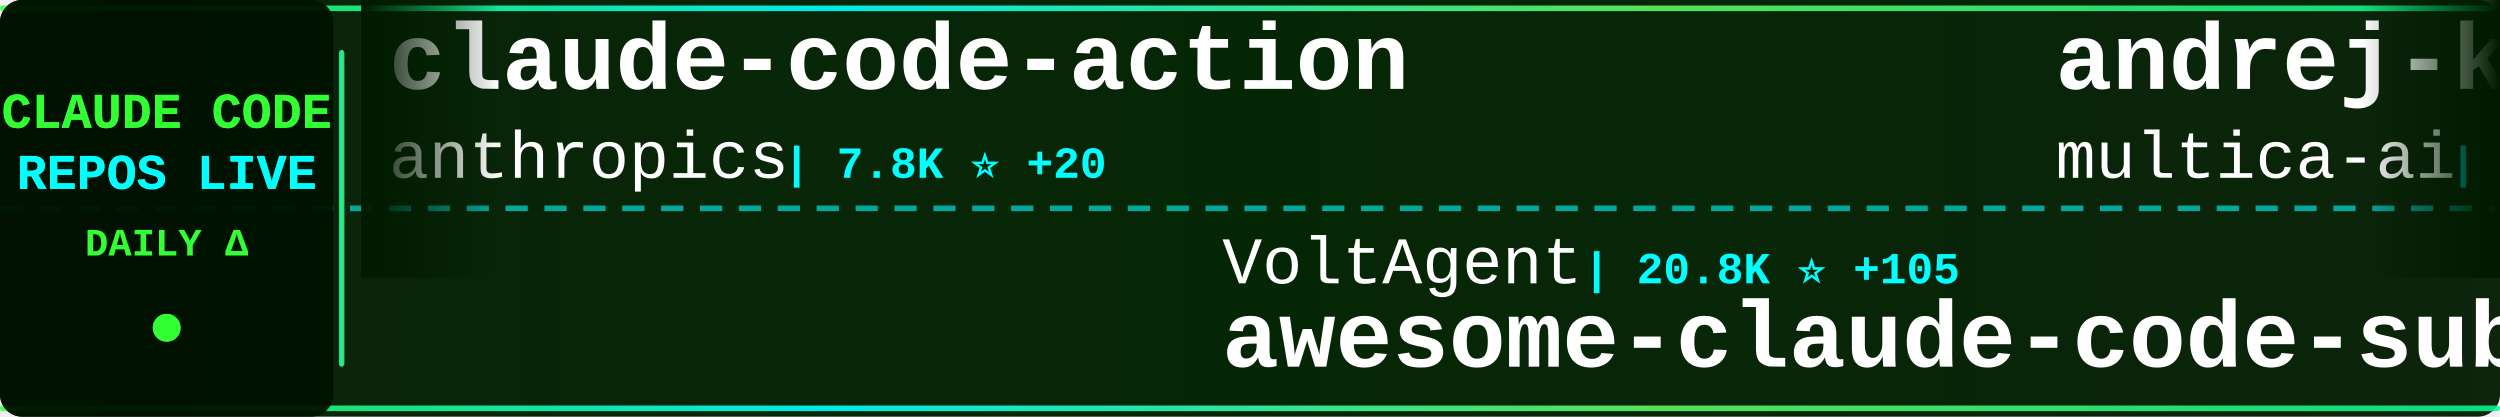
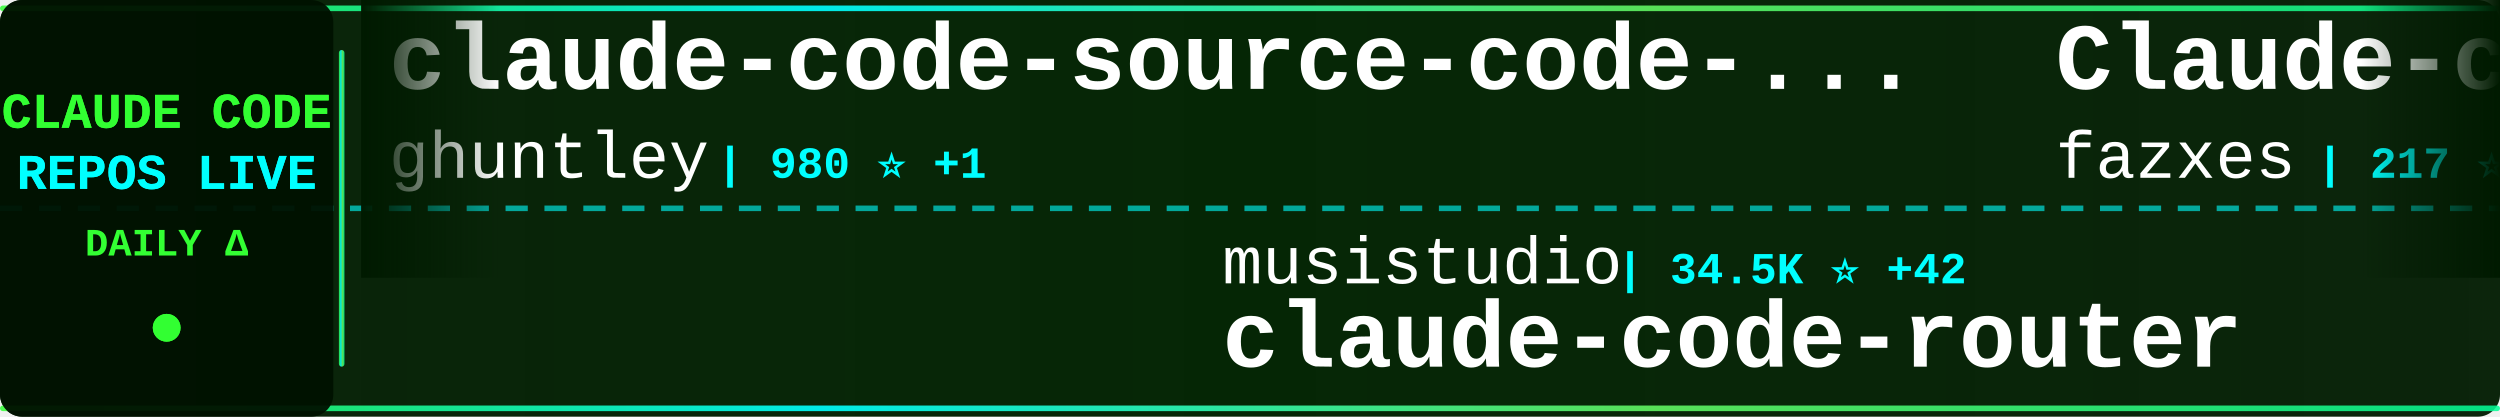
<svg xmlns="http://www.w3.org/2000/svg" width="900" height="150">
  <defs>
    <linearGradient id="tickerBg" x1="0%" y1="0%" x2="100%" y2="0%">
      <stop offset="0%" style="stop-color:#001a00;stop-opacity:0.95" />
      <stop offset="50%" style="stop-color:#002200;stop-opacity:0.98" />
      <stop offset="100%" style="stop-color:#001a00;stop-opacity:0.95" />
    </linearGradient>
    <linearGradient id="borderGrad" x1="0%" y1="0%" x2="100%" y2="0%">
      <stop offset="0%" style="stop-color:#33ff33;stop-opacity:0.85">
        <animate attributeName="stop-opacity" values="0.85;1;0.85" dur="2s" repeatCount="indefinite" />
      </stop>
      <stop offset="33%" style="stop-color:#00ffff;stop-opacity:0.9">
        <animate attributeName="stop-opacity" values="0.9;1;0.9" dur="2.2s" repeatCount="indefinite" />
      </stop>
      <stop offset="66%" style="stop-color:#66ff66;stop-opacity:0.85">
        <animate attributeName="stop-opacity" values="0.85;1;0.85" dur="1.8s" repeatCount="indefinite" />
      </stop>
      <stop offset="100%" style="stop-color:#00ff99;stop-opacity:0.85">
        <animate attributeName="stop-opacity" values="0.85;1;0.85" dur="2s" repeatCount="indefinite" />
      </stop>
    </linearGradient>
    <filter id="textGlow">
      <feGaussianBlur stdDeviation="0.1" result="coloredBlur" />
      <feMerge>
        <feMergeNode in="coloredBlur" />
        <feMergeNode in="SourceGraphic" />
      </feMerge>
    </filter>
    <filter id="metricGlow">
      <feGaussianBlur stdDeviation="0.2" result="coloredBlur" />
      <feMerge>
        <feMergeNode in="coloredBlur" />
        <feMergeNode in="SourceGraphic" />
      </feMerge>
    </filter>
    <linearGradient id="leftFade" x1="0%" y1="0%" x2="100%" y2="0%">
      <stop offset="0%" style="stop-color:#001a00;stop-opacity:1" />
      <stop offset="100%" style="stop-color:#001a00;stop-opacity:0" />
    </linearGradient>
    <linearGradient id="rightFade" x1="0%" y1="0%" x2="100%" y2="0%">
      <stop offset="0%" style="stop-color:#001a00;stop-opacity:0" />
      <stop offset="100%" style="stop-color:#001a00;stop-opacity:1" />
    </linearGradient>
  </defs>
  <rect width="900" height="150" fill="url(#tickerBg)" rx="8" />
  <rect x="0" y="2" width="900" height="2" fill="url(#borderGrad)" rx="1" />
  <rect x="0" y="146" width="900" height="2" fill="url(#borderGrad)" rx="1" />
  <line x1="0" y1="75" x2="900" y2="75" stroke="#00ffff" stroke-width="2" stroke-dasharray="8 6" opacity="0.6" />
  <rect x="0" y="0" width="120" height="150" fill="#001100" opacity="0.95" rx="8" />
  <text x="60" y="46" font-family="'Courier New', monospace" font-size="18" font-weight="bold" fill="#33ff33" text-anchor="middle" filter="url(#textGlow)">
    CLAUDE CODE
  </text>
  <text x="60" y="68" font-family="'Courier New', monospace" font-size="18" font-weight="bold" fill="#00ffff" text-anchor="middle" filter="url(#textGlow)">
    REPOS LIVE
  </text>
  <text x="60" y="92" font-family="'Courier New', monospace" font-size="14" font-weight="bold" fill="#33ff33" text-anchor="middle">
    DAILY Δ
  </text>
  <circle cx="60" cy="118" r="5" fill="#33ff33" filter="url(#metricGlow)">
    <animate attributeName="r" values="4;6;4" dur="1.5s" repeatCount="indefinite" />
    <animate attributeName="opacity" values="0.6;1;0.6" dur="1.5s" repeatCount="indefinite" />
  </circle>
  <rect x="122" y="18" width="2" height="114" fill="url(#borderGrad)" rx="1" />
  <clipPath id="tickerClip">
    <rect x="130" y="0" width="770" height="150" />
  </clipPath>
  <g clip-path="url(#tickerClip)">
    <g id="tickerItems">
      <animateTransform attributeName="transform" attributeType="XML" type="translate" from="0 0" to="-3000 0" dur="54s" repeatCount="indefinite" />
      <g transform="translate(0, 0)">
-         <text x="140" y="32" font-family="'Courier New', monospace" font-size="34" font-weight="bold" fill="#ffffff">claude-code-action</text>
-         <text x="140" y="64" font-family="'Courier New', monospace" font-size="24" font-weight="normal" fill="#ffffff" opacity="1.0">anthropics</text>
-         <text x="282" y="64" font-family="'Courier New', monospace" font-size="16" font-weight="bold" fill="#00ffff"> | 7.8K ⭐ +20</text>
+         <text x="140" y="32" font-family="'Courier New', monospace" font-size="34" font-weight="bold" fill="#ffffff">claude-code-source-code-...</text>
+         <text x="140" y="64" font-family="'Courier New', monospace" font-size="24" font-weight="normal" fill="#ffffff" opacity="1.0">ghuntley</text>
+         <text x="258" y="64" font-family="'Courier New', monospace" font-size="16" font-weight="bold" fill="#00ffff"> | 980 ⭐ +1</text>
      </g>
      <g transform="translate(300, 0)">
-         <text x="140" y="102" font-family="'Courier New', monospace" font-size="24" font-weight="normal" fill="#ffffff" opacity="1.0">VoltAgent</text>
-         <text x="270" y="102" font-family="'Courier New', monospace" font-size="16" font-weight="bold" fill="#00ffff"> | 20.8K ⭐ +105</text>
-         <text x="140" y="132" font-family="'Courier New', monospace" font-size="34" font-weight="bold" fill="#ffffff">awesome-claude-code-suba...</text>
+         <text x="140" y="102" font-family="'Courier New', monospace" font-size="24" font-weight="normal" fill="#ffffff" opacity="1.0">musistudio</text>
+         <text x="282" y="102" font-family="'Courier New', monospace" font-size="16" font-weight="bold" fill="#00ffff"> | 34.5K ⭐ +42</text>
+         <text x="140" y="132" font-family="'Courier New', monospace" font-size="34" font-weight="bold" fill="#ffffff">claude-code-router</text>
      </g>
      <g transform="translate(600, 0)">
-         <text x="140" y="32" font-family="'Courier New', monospace" font-size="34" font-weight="bold" fill="#ffffff">andrej-karpathy-skills</text>
-         <text x="140" y="64" font-family="'Courier New', monospace" font-size="24" font-weight="normal" fill="#ffffff" opacity="1.0">multica-ai</text>
-         <text x="282" y="64" font-family="'Courier New', monospace" font-size="16" font-weight="bold" fill="#00ffff"> | 160.2K ⭐ +1.6K</text>
+         <text x="140" y="32" font-family="'Courier New', monospace" font-size="34" font-weight="bold" fill="#ffffff">Claude-code</text>
+         <text x="140" y="64" font-family="'Courier New', monospace" font-size="24" font-weight="normal" fill="#ffffff" opacity="1.0">fazxes</text>
+         <text x="234" y="64" font-family="'Courier New', monospace" font-size="16" font-weight="bold" fill="#00ffff"> | 217 ⭐ +1</text>
      </g>
      <g transform="translate(900, 0)">
-         <text x="140" y="102" font-family="'Courier New', monospace" font-size="24" font-weight="normal" fill="#ffffff" opacity="1.0">wshobson</text>
-         <text x="258" y="102" font-family="'Courier New', monospace" font-size="16" font-weight="bold" fill="#00ffff"> | 36.1K ⭐ +62</text>
-         <text x="140" y="132" font-family="'Courier New', monospace" font-size="34" font-weight="bold" fill="#ffffff">agents</text>
+         <text x="140" y="102" font-family="'Courier New', monospace" font-size="24" font-weight="normal" fill="#ffffff" opacity="1.0">RichardAtCT</text>
+         <text x="294" y="102" font-family="'Courier New', monospace" font-size="16" font-weight="bold" fill="#00ffff"> | 2.6K ⭐ +9</text>
+         <text x="140" y="132" font-family="'Courier New', monospace" font-size="34" font-weight="bold" fill="#ffffff">claude-code-telegram</text>
      </g>
      <g transform="translate(1200, 0)">
-         <text x="140" y="32" font-family="'Courier New', monospace" font-size="34" font-weight="bold" fill="#ffffff">claude-code-rev</text>
-         <text x="140" y="64" font-family="'Courier New', monospace" font-size="24" font-weight="normal" fill="#ffffff" opacity="1.0">oboard</text>
-         <text x="234" y="64" font-family="'Courier New', monospace" font-size="16" font-weight="bold" fill="#00ffff"> | 3.2K ⭐ +4</text>
+         <text x="140" y="32" font-family="'Courier New', monospace" font-size="34" font-weight="bold" fill="#ffffff">claude-code-best-practic...</text>
+         <text x="140" y="64" font-family="'Courier New', monospace" font-size="24" font-weight="normal" fill="#ffffff" opacity="1.0">shanraisshan</text>
+         <text x="306" y="64" font-family="'Courier New', monospace" font-size="16" font-weight="bold" fill="#00ffff"> | 55.3K ⭐ +145</text>
      </g>
      <g transform="translate(1500, 0)">
-         <text x="140" y="102" font-family="'Courier New', monospace" font-size="24" font-weight="normal" fill="#ffffff" opacity="1.0">sugyan</text>
-         <text x="234" y="102" font-family="'Courier New', monospace" font-size="16" font-weight="bold" fill="#00ffff"> | 1.1K ⭐</text>
-         <text x="140" y="132" font-family="'Courier New', monospace" font-size="34" font-weight="bold" fill="#ffffff">claude-code-webui</text>
+         <text x="140" y="102" font-family="'Courier New', monospace" font-size="24" font-weight="normal" fill="#ffffff" opacity="1.0">feiskyer</text>
+         <text x="258" y="102" font-family="'Courier New', monospace" font-size="16" font-weight="bold" fill="#00ffff"> | 1.5K ⭐ +2</text>
+         <text x="140" y="132" font-family="'Courier New', monospace" font-size="34" font-weight="bold" fill="#ffffff">claude-code-settings</text>
      </g>
      <g transform="translate(1800, 0)">
-         <text x="140" y="32" font-family="'Courier New', monospace" font-size="34" font-weight="bold" fill="#ffffff">claude-code-source-build</text>
-         <text x="140" y="64" font-family="'Courier New', monospace" font-size="24" font-weight="normal" fill="#ffffff" opacity="1.0">andrew-kramer-inno</text>
-         <text x="378" y="64" font-family="'Courier New', monospace" font-size="16" font-weight="bold" fill="#00ffff"> | 590 ⭐</text>
+         <text x="140" y="32" font-family="'Courier New', monospace" font-size="34" font-weight="bold" fill="#ffffff">ECC</text>
+         <text x="140" y="64" font-family="'Courier New', monospace" font-size="24" font-weight="normal" fill="#ffffff" opacity="1.0">affaan-m</text>
+         <text x="258" y="64" font-family="'Courier New', monospace" font-size="16" font-weight="bold" fill="#00ffff"> | 197.1K ⭐ +1.3K</text>
      </g>
      <g transform="translate(2100, 0)">
-         <text x="140" y="102" font-family="'Courier New', monospace" font-size="24" font-weight="normal" fill="#ffffff" opacity="1.0">ykdojo</text>
-         <text x="234" y="102" font-family="'Courier New', monospace" font-size="16" font-weight="bold" fill="#00ffff"> | 8.5K ⭐ +21</text>
-         <text x="140" y="132" font-family="'Courier New', monospace" font-size="34" font-weight="bold" fill="#ffffff">claude-code-tips</text>
+         <text x="140" y="102" font-family="'Courier New', monospace" font-size="24" font-weight="normal" fill="#ffffff" opacity="1.0">Alishahryar1</text>
+         <text x="306" y="102" font-family="'Courier New', monospace" font-size="16" font-weight="bold" fill="#00ffff"> | 30.5K ⭐ +259</text>
+         <text x="140" y="132" font-family="'Courier New', monospace" font-size="34" font-weight="bold" fill="#ffffff">free-claude-code</text>
      </g>
      <g transform="translate(2400, 0)">
-         <text x="140" y="32" font-family="'Courier New', monospace" font-size="34" font-weight="bold" fill="#ffffff">claude-code-source</text>
-         <text x="140" y="64" font-family="'Courier New', monospace" font-size="24" font-weight="normal" fill="#ffffff" opacity="1.0">JrCx7scC</text>
-         <text x="258" y="64" font-family="'Courier New', monospace" font-size="16" font-weight="bold" fill="#00ffff"> | 369 ⭐ +1</text>
+         <text x="140" y="32" font-family="'Courier New', monospace" font-size="34" font-weight="bold" fill="#ffffff">claude-code-system-promp...</text>
+         <text x="140" y="64" font-family="'Courier New', monospace" font-size="24" font-weight="normal" fill="#ffffff" opacity="1.0">Piebald-AI</text>
+         <text x="282" y="64" font-family="'Courier New', monospace" font-size="16" font-weight="bold" fill="#00ffff"> | 10.6K ⭐ +29</text>
      </g>
      <g transform="translate(2700, 0)">
-         <text x="140" y="102" font-family="'Courier New', monospace" font-size="24" font-weight="normal" fill="#ffffff" opacity="1.0">hangsman</text>
-         <text x="258" y="102" font-family="'Courier New', monospace" font-size="16" font-weight="bold" fill="#00ffff"> | 782 ⭐</text>
-         <text x="140" y="132" font-family="'Courier New', monospace" font-size="34" font-weight="bold" fill="#ffffff">claude-code-source</text>
+         <text x="140" y="102" font-family="'Courier New', monospace" font-size="24" font-weight="normal" fill="#ffffff" opacity="1.0">LING71671</text>
+         <text x="270" y="102" font-family="'Courier New', monospace" font-size="16" font-weight="bold" fill="#00ffff"> | 868 ⭐ +2</text>
+         <text x="140" y="132" font-family="'Courier New', monospace" font-size="34" font-weight="bold" fill="#ffffff">Open-ClaudeCode</text>
      </g>
      <g transform="translate(3000, 0)">
-         <text x="140" y="32" font-family="'Courier New', monospace" font-size="34" font-weight="bold" fill="#ffffff">claude-code-action</text>
-         <text x="140" y="64" font-family="'Courier New', monospace" font-size="24" font-weight="normal" fill="#ffffff" opacity="1.0">anthropics</text>
-         <text x="282" y="64" font-family="'Courier New', monospace" font-size="16" font-weight="bold" fill="#00ffff"> | 7.8K ⭐ +20</text>
+         <text x="140" y="32" font-family="'Courier New', monospace" font-size="34" font-weight="bold" fill="#ffffff">claude-code-source-code-...</text>
+         <text x="140" y="64" font-family="'Courier New', monospace" font-size="24" font-weight="normal" fill="#ffffff" opacity="1.0">ghuntley</text>
+         <text x="258" y="64" font-family="'Courier New', monospace" font-size="16" font-weight="bold" fill="#00ffff"> | 980 ⭐ +1</text>
      </g>
      <g transform="translate(3300, 0)">
-         <text x="140" y="102" font-family="'Courier New', monospace" font-size="24" font-weight="normal" fill="#ffffff" opacity="1.0">VoltAgent</text>
-         <text x="270" y="102" font-family="'Courier New', monospace" font-size="16" font-weight="bold" fill="#00ffff"> | 20.8K ⭐ +105</text>
-         <text x="140" y="132" font-family="'Courier New', monospace" font-size="34" font-weight="bold" fill="#ffffff">awesome-claude-code-suba...</text>
+         <text x="140" y="102" font-family="'Courier New', monospace" font-size="24" font-weight="normal" fill="#ffffff" opacity="1.0">musistudio</text>
+         <text x="282" y="102" font-family="'Courier New', monospace" font-size="16" font-weight="bold" fill="#00ffff"> | 34.5K ⭐ +42</text>
+         <text x="140" y="132" font-family="'Courier New', monospace" font-size="34" font-weight="bold" fill="#ffffff">claude-code-router</text>
      </g>
      <g transform="translate(3600, 0)">
-         <text x="140" y="32" font-family="'Courier New', monospace" font-size="34" font-weight="bold" fill="#ffffff">andrej-karpathy-skills</text>
-         <text x="140" y="64" font-family="'Courier New', monospace" font-size="24" font-weight="normal" fill="#ffffff" opacity="1.0">multica-ai</text>
-         <text x="282" y="64" font-family="'Courier New', monospace" font-size="16" font-weight="bold" fill="#00ffff"> | 160.2K ⭐ +1.6K</text>
+         <text x="140" y="32" font-family="'Courier New', monospace" font-size="34" font-weight="bold" fill="#ffffff">Claude-code</text>
+         <text x="140" y="64" font-family="'Courier New', monospace" font-size="24" font-weight="normal" fill="#ffffff" opacity="1.0">fazxes</text>
+         <text x="234" y="64" font-family="'Courier New', monospace" font-size="16" font-weight="bold" fill="#00ffff"> | 217 ⭐ +1</text>
      </g>
      <g transform="translate(3900, 0)">
-         <text x="140" y="102" font-family="'Courier New', monospace" font-size="24" font-weight="normal" fill="#ffffff" opacity="1.0">wshobson</text>
-         <text x="258" y="102" font-family="'Courier New', monospace" font-size="16" font-weight="bold" fill="#00ffff"> | 36.1K ⭐ +62</text>
-         <text x="140" y="132" font-family="'Courier New', monospace" font-size="34" font-weight="bold" fill="#ffffff">agents</text>
+         <text x="140" y="102" font-family="'Courier New', monospace" font-size="24" font-weight="normal" fill="#ffffff" opacity="1.0">RichardAtCT</text>
+         <text x="294" y="102" font-family="'Courier New', monospace" font-size="16" font-weight="bold" fill="#00ffff"> | 2.6K ⭐ +9</text>
+         <text x="140" y="132" font-family="'Courier New', monospace" font-size="34" font-weight="bold" fill="#ffffff">claude-code-telegram</text>
      </g>
    </g>
  </g>
  <rect x="130" y="0" width="50" height="100" fill="url(#leftFade)" />
  <rect x="850" y="0" width="50" height="100" fill="url(#rightFade)" />
</svg>
